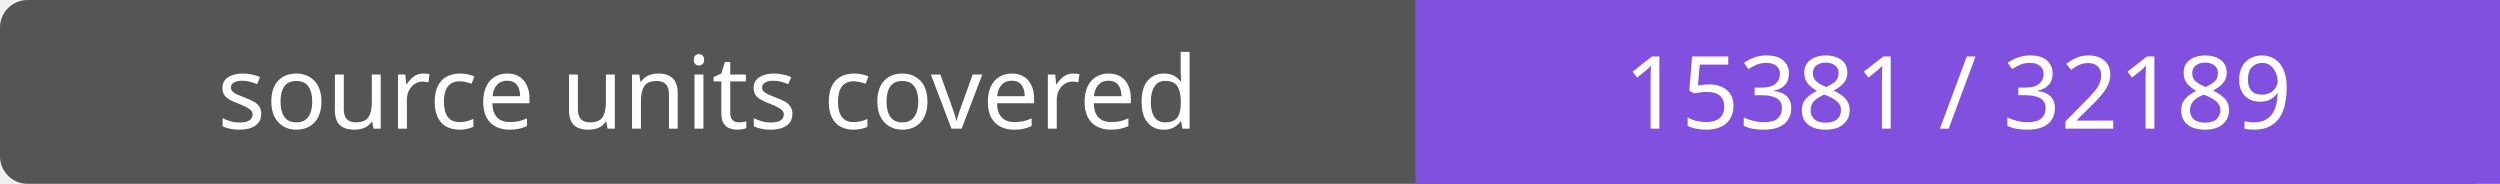
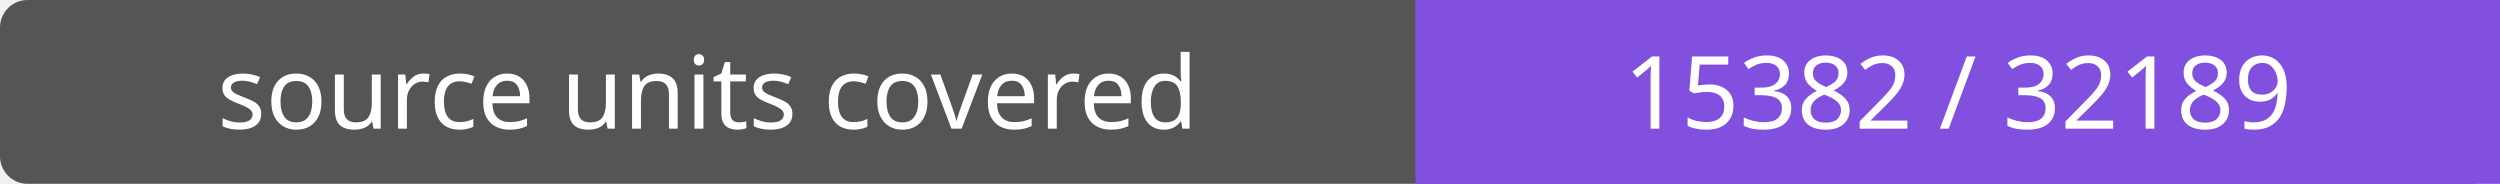
- <svg xmlns="http://www.w3.org/2000/svg" width="272" height="20" role="img" aria-label="source units covered: 15381 / 32189">
+ <svg xmlns="http://www.w3.org/2000/svg" width="272" height="20" role="img" aria-label="source units covered: 15382 / 32189">
  <rect width="272" height="20" rx="3" fill="#555" />
  <path fill="#8250df" d="M154 0h118v20H154z" />
  <g fill="#fff" text-anchor="middle" font-family="Verdana,sans-serif" font-size="11">
    <text x="77.0" y="14">source units covered</text>
-     <text x="213.0" y="14">15381 / 32189</text>
+     <text x="213.0" y="14">15382 / 32189</text>
  </g>
</svg>
